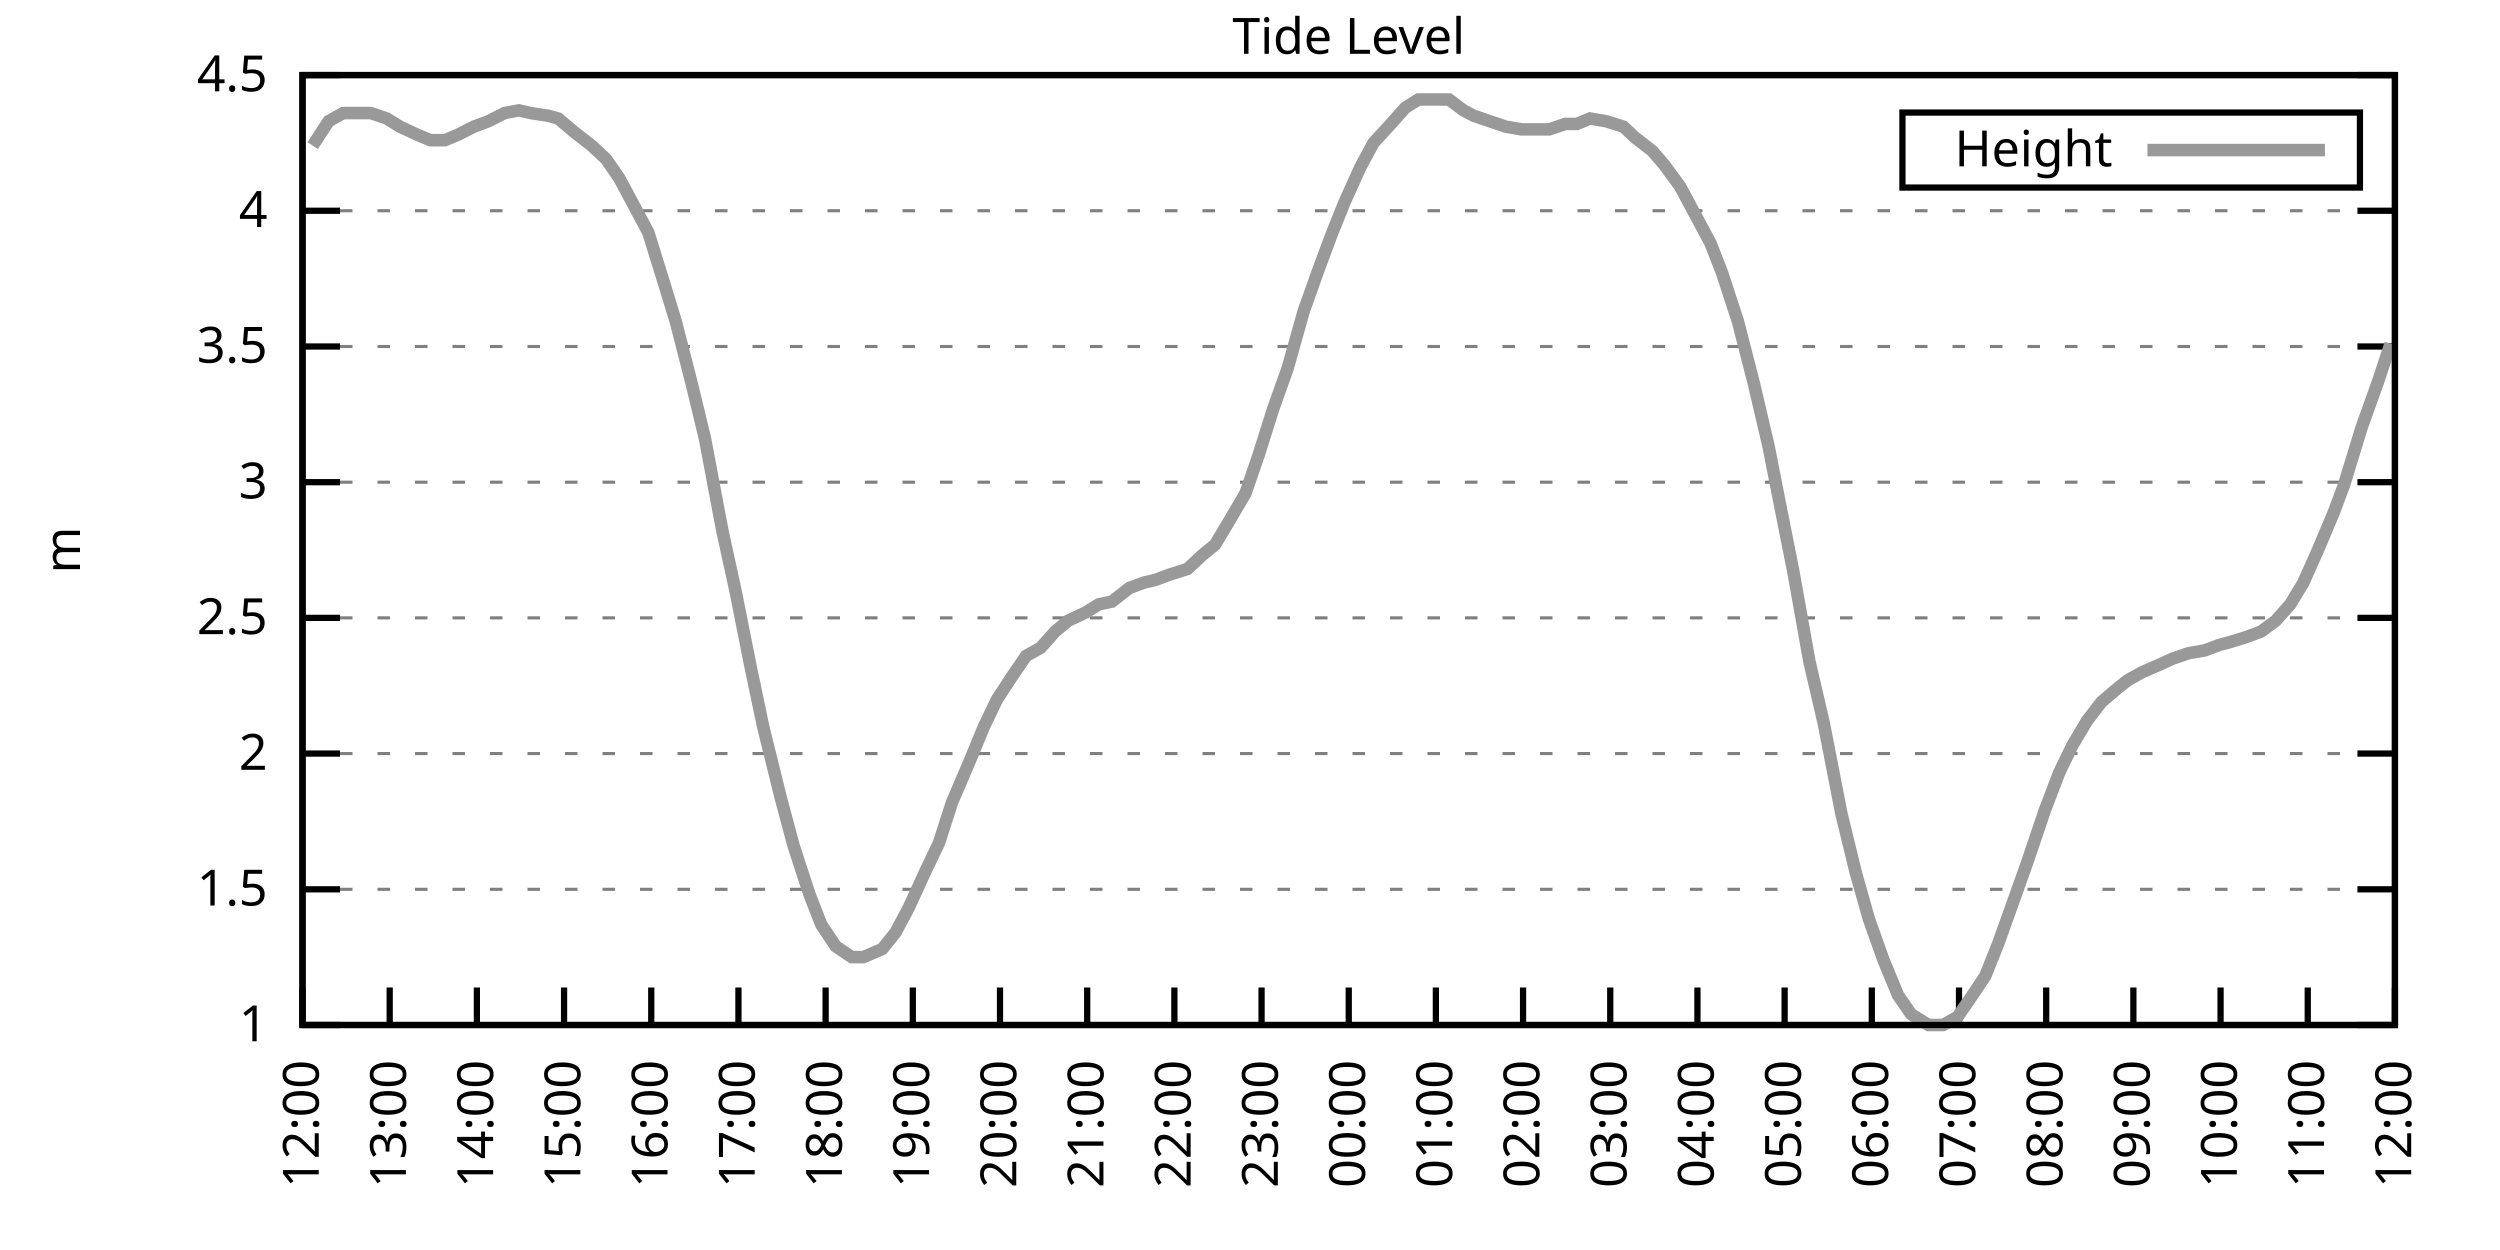
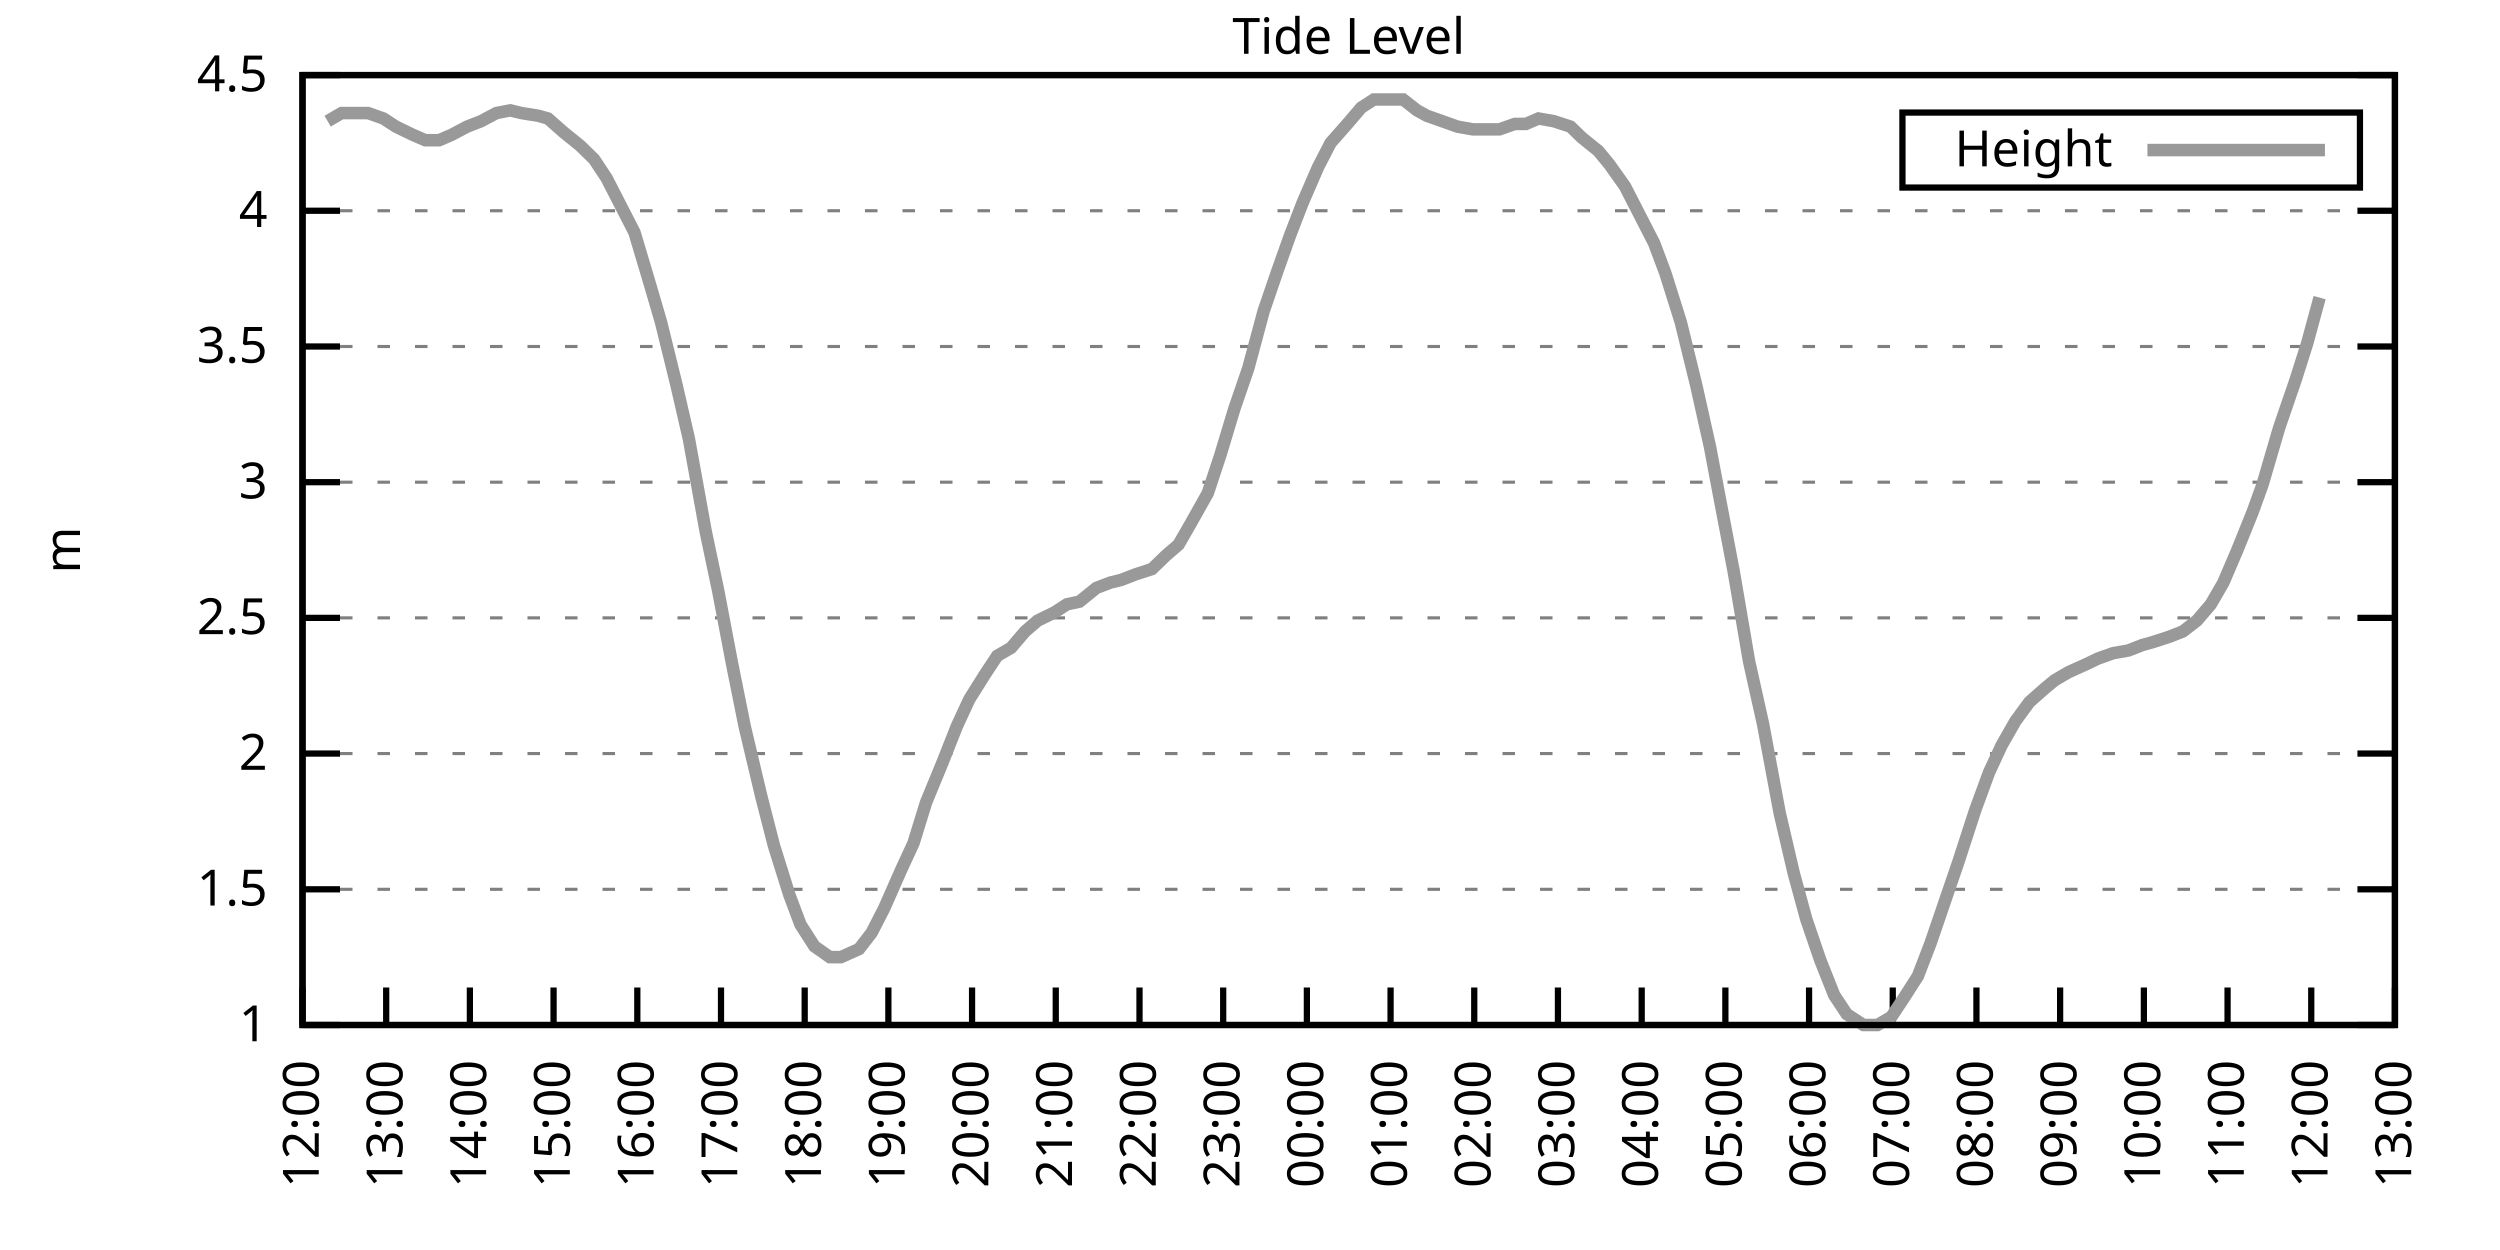
<svg xmlns="http://www.w3.org/2000/svg" xmlns:xlink="http://www.w3.org/1999/xlink" width="400" height="200" viewBox="0 0 400 200">
  <g id="gnuplot_canvas">
    <rect x="0" y="0" width="400" height="200" fill="none" />
    <defs>
      <circle id="gpDot" r="0.5" stroke-width="0.5" stroke="currentColor" />
      <path id="gpPt0" stroke-width="0.333" stroke="currentColor" d="M-1,0 h2 M0,-1 v2" />
      <path id="gpPt1" stroke-width="0.333" stroke="currentColor" d="M-1,-1 L1,1 M1,-1 L-1,1" />
      <path id="gpPt2" stroke-width="0.333" stroke="currentColor" d="M-1,0 L1,0 M0,-1 L0,1 M-1,-1 L1,1 M-1,1 L1,-1" />
      <rect id="gpPt3" stroke-width="0.333" stroke="currentColor" x="-1" y="-1" width="2" height="2" />
      <rect id="gpPt4" stroke-width="0.333" stroke="currentColor" fill="currentColor" x="-1" y="-1" width="2" height="2" />
      <circle id="gpPt5" stroke-width="0.333" stroke="currentColor" cx="0" cy="0" r="1" />
      <use xlink:href="#gpPt5" id="gpPt6" fill="currentColor" stroke="none" />
      <path id="gpPt7" stroke-width="0.333" stroke="currentColor" d="M0,-1.33 L-1.33,0.67 L1.33,0.67 z" />
      <use xlink:href="#gpPt7" id="gpPt8" fill="currentColor" stroke="none" />
      <use xlink:href="#gpPt7" id="gpPt9" stroke="currentColor" transform="rotate(180)" />
      <use xlink:href="#gpPt9" id="gpPt10" fill="currentColor" stroke="none" />
      <use xlink:href="#gpPt3" id="gpPt11" stroke="currentColor" transform="rotate(45)" />
      <use xlink:href="#gpPt11" id="gpPt12" fill="currentColor" stroke="none" />
      <path id="gpPt13" stroke-width="0.333" stroke="currentColor" d="M0,1.330 L1.265,0.411 L0.782,-1.067 L-0.782,-1.076 L-1.265,0.411 z" />
      <use xlink:href="#gpPt13" id="gpPt14" fill="currentColor" stroke="none" />
      <filter id="textbox" filterUnits="objectBoundingBox" x="0" y="0" height="1" width="1">
        <feFlood flood-color="white" flood-opacity="1" result="bgnd" />
        <feComposite in="SourceGraphic" in2="bgnd" operator="atop" />
      </filter>
      <filter id="greybox" filterUnits="objectBoundingBox" x="0" y="0" height="1" width="1">
        <feFlood flood-color="lightgrey" flood-opacity="1" result="grey" />
        <feComposite in="SourceGraphic" in2="grey" operator="atop" />
      </filter>
    </defs>
    <g fill="none" color="white" stroke="currentColor" stroke-width="1.00" stroke-linecap="butt" stroke-linejoin="miter">
</g>
    <g fill="none" color="black" stroke="currentColor" stroke-width="1.00" stroke-linecap="butt" stroke-linejoin="miter">
      <g stroke="none" shape-rendering="crispEdges">
        <polygon fill="rgb(255, 255, 255)" points="48.40,164.00 383.18,164.00 383.18,12.02 48.40,12.02 " />
      </g>
    </g>
    <g fill="none" color="black" stroke="currentColor" stroke-width="1.00" stroke-linecap="butt" stroke-linejoin="miter">
</g>
    <g fill="none" color="black" stroke="black" stroke-width="0.50" stroke-linecap="butt" stroke-linejoin="miter">
</g>
    <g fill="none" color="gray" stroke="currentColor" stroke-width="0.50" stroke-linecap="butt" stroke-linejoin="miter">
      <path stroke="gray" stroke-dasharray="2,4" class="gridline" d="M48.40,164.00 L383.19,164.00  " />
    </g>
    <g fill="none" color="gray" stroke="gray" stroke-width="1.00" stroke-linecap="butt" stroke-linejoin="miter">
</g>
    <g fill="none" color="black" stroke="currentColor" stroke-width="1.00" stroke-linecap="butt" stroke-linejoin="miter">
      <path stroke="black" d="M48.40,164.00 L54.40,164.00 M383.19,164.00 L377.19,164.00  " />
      <g transform="translate(42.80,166.60)" stroke="none" fill="black" font-family="Sans" font-size="8.00" text-anchor="end">
        <text>
          <tspan font-family="Sans"> 1</tspan>
        </text>
      </g>
    </g>
    <g fill="none" color="black" stroke="currentColor" stroke-width="1.00" stroke-linecap="butt" stroke-linejoin="miter">
</g>
    <g fill="none" color="black" stroke="black" stroke-width="0.50" stroke-linecap="butt" stroke-linejoin="miter">
</g>
    <g fill="none" color="gray" stroke="currentColor" stroke-width="0.50" stroke-linecap="butt" stroke-linejoin="miter">
      <path stroke="gray" stroke-dasharray="2,4" class="gridline" d="M48.40,142.29 L383.19,142.29  " />
    </g>
    <g fill="none" color="gray" stroke="gray" stroke-width="1.00" stroke-linecap="butt" stroke-linejoin="miter">
</g>
    <g fill="none" color="black" stroke="currentColor" stroke-width="1.00" stroke-linecap="butt" stroke-linejoin="miter">
      <path stroke="black" d="M48.40,142.29 L54.40,142.29 M383.19,142.29 L377.19,142.29  " />
      <g transform="translate(42.80,144.89)" stroke="none" fill="black" font-family="Sans" font-size="8.00" text-anchor="end">
        <text>
          <tspan font-family="Sans"> 1.5</tspan>
        </text>
      </g>
    </g>
    <g fill="none" color="black" stroke="currentColor" stroke-width="1.00" stroke-linecap="butt" stroke-linejoin="miter">
</g>
    <g fill="none" color="black" stroke="black" stroke-width="0.50" stroke-linecap="butt" stroke-linejoin="miter">
</g>
    <g fill="none" color="gray" stroke="currentColor" stroke-width="0.50" stroke-linecap="butt" stroke-linejoin="miter">
      <path stroke="gray" stroke-dasharray="2,4" class="gridline" d="M48.40,120.57 L383.19,120.57  " />
    </g>
    <g fill="none" color="gray" stroke="gray" stroke-width="1.00" stroke-linecap="butt" stroke-linejoin="miter">
</g>
    <g fill="none" color="black" stroke="currentColor" stroke-width="1.00" stroke-linecap="butt" stroke-linejoin="miter">
      <path stroke="black" d="M48.40,120.57 L54.40,120.57 M383.19,120.57 L377.19,120.57  " />
      <g transform="translate(42.80,123.17)" stroke="none" fill="black" font-family="Sans" font-size="8.00" text-anchor="end">
        <text>
          <tspan font-family="Sans"> 2</tspan>
        </text>
      </g>
    </g>
    <g fill="none" color="black" stroke="currentColor" stroke-width="1.00" stroke-linecap="butt" stroke-linejoin="miter">
</g>
    <g fill="none" color="black" stroke="black" stroke-width="0.50" stroke-linecap="butt" stroke-linejoin="miter">
</g>
    <g fill="none" color="gray" stroke="currentColor" stroke-width="0.50" stroke-linecap="butt" stroke-linejoin="miter">
      <path stroke="gray" stroke-dasharray="2,4" class="gridline" d="M48.40,98.86 L383.19,98.86  " />
    </g>
    <g fill="none" color="gray" stroke="gray" stroke-width="1.00" stroke-linecap="butt" stroke-linejoin="miter">
</g>
    <g fill="none" color="black" stroke="currentColor" stroke-width="1.00" stroke-linecap="butt" stroke-linejoin="miter">
      <path stroke="black" d="M48.40,98.86 L54.40,98.86 M383.19,98.86 L377.19,98.86  " />
      <g transform="translate(42.80,101.46)" stroke="none" fill="black" font-family="Sans" font-size="8.00" text-anchor="end">
        <text>
          <tspan font-family="Sans"> 2.5</tspan>
        </text>
      </g>
    </g>
    <g fill="none" color="black" stroke="currentColor" stroke-width="1.00" stroke-linecap="butt" stroke-linejoin="miter">
</g>
    <g fill="none" color="black" stroke="black" stroke-width="0.50" stroke-linecap="butt" stroke-linejoin="miter">
</g>
    <g fill="none" color="gray" stroke="currentColor" stroke-width="0.50" stroke-linecap="butt" stroke-linejoin="miter">
      <path stroke="gray" stroke-dasharray="2,4" class="gridline" d="M48.40,77.15 L383.19,77.15  " />
    </g>
    <g fill="none" color="gray" stroke="gray" stroke-width="1.00" stroke-linecap="butt" stroke-linejoin="miter">
</g>
    <g fill="none" color="black" stroke="currentColor" stroke-width="1.00" stroke-linecap="butt" stroke-linejoin="miter">
      <path stroke="black" d="M48.40,77.15 L54.40,77.15 M383.19,77.15 L377.19,77.15  " />
      <g transform="translate(42.80,79.75)" stroke="none" fill="black" font-family="Sans" font-size="8.00" text-anchor="end">
        <text>
          <tspan font-family="Sans"> 3</tspan>
        </text>
      </g>
    </g>
    <g fill="none" color="black" stroke="currentColor" stroke-width="1.00" stroke-linecap="butt" stroke-linejoin="miter">
</g>
    <g fill="none" color="black" stroke="black" stroke-width="0.50" stroke-linecap="butt" stroke-linejoin="miter">
</g>
    <g fill="none" color="gray" stroke="currentColor" stroke-width="0.50" stroke-linecap="butt" stroke-linejoin="miter">
      <path stroke="gray" stroke-dasharray="2,4" class="gridline" d="M48.40,55.44 L383.19,55.44  " />
    </g>
    <g fill="none" color="gray" stroke="gray" stroke-width="1.00" stroke-linecap="butt" stroke-linejoin="miter">
</g>
    <g fill="none" color="black" stroke="currentColor" stroke-width="1.00" stroke-linecap="butt" stroke-linejoin="miter">
      <path stroke="black" d="M48.40,55.44 L54.40,55.44 M383.19,55.44 L377.19,55.44  " />
      <g transform="translate(42.80,58.04)" stroke="none" fill="black" font-family="Sans" font-size="8.00" text-anchor="end">
        <text>
          <tspan font-family="Sans"> 3.5</tspan>
        </text>
      </g>
    </g>
    <g fill="none" color="black" stroke="currentColor" stroke-width="1.00" stroke-linecap="butt" stroke-linejoin="miter">
</g>
    <g fill="none" color="black" stroke="black" stroke-width="0.50" stroke-linecap="butt" stroke-linejoin="miter">
</g>
    <g fill="none" color="gray" stroke="currentColor" stroke-width="0.50" stroke-linecap="butt" stroke-linejoin="miter">
      <path stroke="gray" stroke-dasharray="2,4" class="gridline" d="M48.40,33.72 L383.19,33.72  " />
    </g>
    <g fill="none" color="gray" stroke="gray" stroke-width="1.00" stroke-linecap="butt" stroke-linejoin="miter">
</g>
    <g fill="none" color="black" stroke="currentColor" stroke-width="1.00" stroke-linecap="butt" stroke-linejoin="miter">
      <path stroke="black" d="M48.40,33.72 L54.40,33.72 M383.19,33.72 L377.19,33.72  " />
      <g transform="translate(42.80,36.32)" stroke="none" fill="black" font-family="Sans" font-size="8.00" text-anchor="end">
        <text>
          <tspan font-family="Sans"> 4</tspan>
        </text>
      </g>
    </g>
    <g fill="none" color="black" stroke="currentColor" stroke-width="1.00" stroke-linecap="butt" stroke-linejoin="miter">
</g>
    <g fill="none" color="black" stroke="black" stroke-width="0.50" stroke-linecap="butt" stroke-linejoin="miter">
</g>
    <g fill="none" color="gray" stroke="currentColor" stroke-width="0.50" stroke-linecap="butt" stroke-linejoin="miter">
      <path stroke="gray" stroke-dasharray="2,4" class="gridline" d="M48.40,12.01 L383.19,12.01  " />
    </g>
    <g fill="none" color="gray" stroke="gray" stroke-width="1.00" stroke-linecap="butt" stroke-linejoin="miter">
</g>
    <g fill="none" color="black" stroke="currentColor" stroke-width="1.00" stroke-linecap="butt" stroke-linejoin="miter">
      <path stroke="black" d="M48.40,12.01 L54.40,12.01 M383.19,12.01 L377.19,12.01  " />
      <g transform="translate(42.80,14.61)" stroke="none" fill="black" font-family="Sans" font-size="8.00" text-anchor="end">
        <text>
          <tspan font-family="Sans"> 4.5</tspan>
        </text>
      </g>
    </g>
    <g fill="none" color="black" stroke="currentColor" stroke-width="1.00" stroke-linecap="butt" stroke-linejoin="miter">
      <path stroke="black" d="M48.40,164.00 L48.40,158.00  " />
      <g transform="translate(51.00,169.60) rotate(270.00)" stroke="none" fill="black" font-family="Sans" font-size="8.00" text-anchor="end">
        <text>
          <tspan font-family="Sans">12:00</tspan>
        </text>
      </g>
    </g>
    <g fill="none" color="black" stroke="currentColor" stroke-width="1.00" stroke-linecap="butt" stroke-linejoin="miter">
-       <path stroke="black" d="M62.35,164.00 L62.35,158.00  " />
-       <g transform="translate(64.95,169.60) rotate(270.00)" stroke="none" fill="black" font-family="Sans" font-size="8.00" text-anchor="end">
+       <path stroke="black" d="M61.79,164.00 L61.79,158.00  " />
+       <g transform="translate(64.39,169.60) rotate(270.00)" stroke="none" fill="black" font-family="Sans" font-size="8.00" text-anchor="end">
        <text>
          <tspan font-family="Sans">13:00</tspan>
        </text>
      </g>
    </g>
    <g fill="none" color="black" stroke="currentColor" stroke-width="1.00" stroke-linecap="butt" stroke-linejoin="miter">
-       <path stroke="black" d="M76.30,164.00 L76.30,158.00  " />
-       <g transform="translate(78.90,169.60) rotate(270.00)" stroke="none" fill="black" font-family="Sans" font-size="8.00" text-anchor="end">
+       <path stroke="black" d="M75.18,164.00 L75.18,158.00  " />
+       <g transform="translate(77.78,169.60) rotate(270.00)" stroke="none" fill="black" font-family="Sans" font-size="8.00" text-anchor="end">
        <text>
          <tspan font-family="Sans">14:00</tspan>
        </text>
      </g>
    </g>
    <g fill="none" color="black" stroke="currentColor" stroke-width="1.00" stroke-linecap="butt" stroke-linejoin="miter">
-       <path stroke="black" d="M90.25,164.00 L90.25,158.00  " />
-       <g transform="translate(92.85,169.60) rotate(270.00)" stroke="none" fill="black" font-family="Sans" font-size="8.00" text-anchor="end">
+       <path stroke="black" d="M88.57,164.00 L88.57,158.00  " />
+       <g transform="translate(91.17,169.60) rotate(270.00)" stroke="none" fill="black" font-family="Sans" font-size="8.00" text-anchor="end">
        <text>
          <tspan font-family="Sans">15:00</tspan>
        </text>
      </g>
    </g>
    <g fill="none" color="black" stroke="currentColor" stroke-width="1.00" stroke-linecap="butt" stroke-linejoin="miter">
-       <path stroke="black" d="M104.20,164.00 L104.20,158.00  " />
-       <g transform="translate(106.80,169.60) rotate(270.00)" stroke="none" fill="black" font-family="Sans" font-size="8.00" text-anchor="end">
+       <path stroke="black" d="M101.97,164.00 L101.97,158.00  " />
+       <g transform="translate(104.57,169.60) rotate(270.00)" stroke="none" fill="black" font-family="Sans" font-size="8.00" text-anchor="end">
        <text>
          <tspan font-family="Sans">16:00</tspan>
        </text>
      </g>
    </g>
    <g fill="none" color="black" stroke="currentColor" stroke-width="1.00" stroke-linecap="butt" stroke-linejoin="miter">
-       <path stroke="black" d="M118.15,164.00 L118.15,158.00  " />
-       <g transform="translate(120.75,169.60) rotate(270.00)" stroke="none" fill="black" font-family="Sans" font-size="8.00" text-anchor="end">
+       <path stroke="black" d="M115.36,164.00 L115.36,158.00  " />
+       <g transform="translate(117.96,169.60) rotate(270.00)" stroke="none" fill="black" font-family="Sans" font-size="8.00" text-anchor="end">
        <text>
          <tspan font-family="Sans">17:00</tspan>
        </text>
      </g>
    </g>
    <g fill="none" color="black" stroke="currentColor" stroke-width="1.00" stroke-linecap="butt" stroke-linejoin="miter">
-       <path stroke="black" d="M132.10,164.00 L132.10,158.00  " />
-       <g transform="translate(134.70,169.60) rotate(270.00)" stroke="none" fill="black" font-family="Sans" font-size="8.00" text-anchor="end">
+       <path stroke="black" d="M128.75,164.00 L128.75,158.00  " />
+       <g transform="translate(131.35,169.60) rotate(270.00)" stroke="none" fill="black" font-family="Sans" font-size="8.00" text-anchor="end">
        <text>
          <tspan font-family="Sans">18:00</tspan>
        </text>
      </g>
    </g>
    <g fill="none" color="black" stroke="currentColor" stroke-width="1.00" stroke-linecap="butt" stroke-linejoin="miter">
-       <path stroke="black" d="M146.05,164.00 L146.05,158.00  " />
-       <g transform="translate(148.65,169.60) rotate(270.00)" stroke="none" fill="black" font-family="Sans" font-size="8.00" text-anchor="end">
+       <path stroke="black" d="M142.14,164.00 L142.14,158.00  " />
+       <g transform="translate(144.74,169.60) rotate(270.00)" stroke="none" fill="black" font-family="Sans" font-size="8.00" text-anchor="end">
        <text>
          <tspan font-family="Sans">19:00</tspan>
        </text>
      </g>
    </g>
    <g fill="none" color="black" stroke="currentColor" stroke-width="1.00" stroke-linecap="butt" stroke-linejoin="miter">
-       <path stroke="black" d="M160.00,164.00 L160.00,158.00  " />
-       <g transform="translate(162.60,169.60) rotate(270.00)" stroke="none" fill="black" font-family="Sans" font-size="8.00" text-anchor="end">
+       <path stroke="black" d="M155.53,164.00 L155.53,158.00  " />
+       <g transform="translate(158.13,169.60) rotate(270.00)" stroke="none" fill="black" font-family="Sans" font-size="8.00" text-anchor="end">
        <text>
          <tspan font-family="Sans">20:00</tspan>
        </text>
      </g>
    </g>
    <g fill="none" color="black" stroke="currentColor" stroke-width="1.00" stroke-linecap="butt" stroke-linejoin="miter">
-       <path stroke="black" d="M173.95,164.00 L173.95,158.00  " />
-       <g transform="translate(176.55,169.60) rotate(270.00)" stroke="none" fill="black" font-family="Sans" font-size="8.00" text-anchor="end">
+       <path stroke="black" d="M168.92,164.00 L168.92,158.00  " />
+       <g transform="translate(171.52,169.60) rotate(270.00)" stroke="none" fill="black" font-family="Sans" font-size="8.00" text-anchor="end">
        <text>
          <tspan font-family="Sans">21:00</tspan>
        </text>
      </g>
    </g>
    <g fill="none" color="black" stroke="currentColor" stroke-width="1.00" stroke-linecap="butt" stroke-linejoin="miter">
-       <path stroke="black" d="M187.90,164.00 L187.90,158.00  " />
-       <g transform="translate(190.50,169.60) rotate(270.00)" stroke="none" fill="black" font-family="Sans" font-size="8.00" text-anchor="end">
+       <path stroke="black" d="M182.32,164.00 L182.32,158.00  " />
+       <g transform="translate(184.92,169.60) rotate(270.00)" stroke="none" fill="black" font-family="Sans" font-size="8.00" text-anchor="end">
        <text>
          <tspan font-family="Sans">22:00</tspan>
        </text>
      </g>
    </g>
    <g fill="none" color="black" stroke="currentColor" stroke-width="1.00" stroke-linecap="butt" stroke-linejoin="miter">
-       <path stroke="black" d="M201.85,164.00 L201.85,158.00  " />
-       <g transform="translate(204.45,169.60) rotate(270.00)" stroke="none" fill="black" font-family="Sans" font-size="8.00" text-anchor="end">
+       <path stroke="black" d="M195.71,164.00 L195.71,158.00  " />
+       <g transform="translate(198.31,169.60) rotate(270.00)" stroke="none" fill="black" font-family="Sans" font-size="8.00" text-anchor="end">
        <text>
          <tspan font-family="Sans">23:00</tspan>
        </text>
      </g>
    </g>
    <g fill="none" color="black" stroke="currentColor" stroke-width="1.00" stroke-linecap="butt" stroke-linejoin="miter">
-       <path stroke="black" d="M215.80,164.00 L215.80,158.00  " />
-       <g transform="translate(218.40,169.60) rotate(270.00)" stroke="none" fill="black" font-family="Sans" font-size="8.00" text-anchor="end">
+       <path stroke="black" d="M209.10,164.00 L209.10,158.00  " />
+       <g transform="translate(211.70,169.60) rotate(270.00)" stroke="none" fill="black" font-family="Sans" font-size="8.00" text-anchor="end">
        <text>
          <tspan font-family="Sans">00:00</tspan>
        </text>
      </g>
    </g>
    <g fill="none" color="black" stroke="currentColor" stroke-width="1.00" stroke-linecap="butt" stroke-linejoin="miter">
-       <path stroke="black" d="M229.74,164.00 L229.74,158.00  " />
-       <g transform="translate(232.34,169.60) rotate(270.00)" stroke="none" fill="black" font-family="Sans" font-size="8.00" text-anchor="end">
+       <path stroke="black" d="M222.49,164.00 L222.49,158.00  " />
+       <g transform="translate(225.09,169.60) rotate(270.00)" stroke="none" fill="black" font-family="Sans" font-size="8.00" text-anchor="end">
        <text>
          <tspan font-family="Sans">01:00</tspan>
        </text>
      </g>
    </g>
    <g fill="none" color="black" stroke="currentColor" stroke-width="1.00" stroke-linecap="butt" stroke-linejoin="miter">
-       <path stroke="black" d="M243.69,164.00 L243.69,158.00  " />
-       <g transform="translate(246.29,169.60) rotate(270.00)" stroke="none" fill="black" font-family="Sans" font-size="8.00" text-anchor="end">
+       <path stroke="black" d="M235.88,164.00 L235.88,158.00  " />
+       <g transform="translate(238.48,169.60) rotate(270.00)" stroke="none" fill="black" font-family="Sans" font-size="8.00" text-anchor="end">
        <text>
          <tspan font-family="Sans">02:00</tspan>
        </text>
      </g>
    </g>
    <g fill="none" color="black" stroke="currentColor" stroke-width="1.00" stroke-linecap="butt" stroke-linejoin="miter">
-       <path stroke="black" d="M257.64,164.00 L257.64,158.00  " />
-       <g transform="translate(260.24,169.60) rotate(270.00)" stroke="none" fill="black" font-family="Sans" font-size="8.00" text-anchor="end">
+       <path stroke="black" d="M249.27,164.00 L249.27,158.00  " />
+       <g transform="translate(251.87,169.60) rotate(270.00)" stroke="none" fill="black" font-family="Sans" font-size="8.00" text-anchor="end">
        <text>
          <tspan font-family="Sans">03:00</tspan>
        </text>
      </g>
    </g>
    <g fill="none" color="black" stroke="currentColor" stroke-width="1.00" stroke-linecap="butt" stroke-linejoin="miter">
-       <path stroke="black" d="M271.59,164.00 L271.59,158.00  " />
-       <g transform="translate(274.19,169.60) rotate(270.00)" stroke="none" fill="black" font-family="Sans" font-size="8.00" text-anchor="end">
+       <path stroke="black" d="M262.67,164.00 L262.67,158.00  " />
+       <g transform="translate(265.27,169.60) rotate(270.00)" stroke="none" fill="black" font-family="Sans" font-size="8.00" text-anchor="end">
        <text>
          <tspan font-family="Sans">04:00</tspan>
        </text>
      </g>
    </g>
    <g fill="none" color="black" stroke="currentColor" stroke-width="1.00" stroke-linecap="butt" stroke-linejoin="miter">
-       <path stroke="black" d="M285.54,164.00 L285.54,158.00  " />
-       <g transform="translate(288.14,169.60) rotate(270.00)" stroke="none" fill="black" font-family="Sans" font-size="8.00" text-anchor="end">
+       <path stroke="black" d="M276.06,164.00 L276.06,158.00  " />
+       <g transform="translate(278.66,169.60) rotate(270.00)" stroke="none" fill="black" font-family="Sans" font-size="8.00" text-anchor="end">
        <text>
          <tspan font-family="Sans">05:00</tspan>
        </text>
      </g>
    </g>
    <g fill="none" color="black" stroke="currentColor" stroke-width="1.00" stroke-linecap="butt" stroke-linejoin="miter">
-       <path stroke="black" d="M299.49,164.00 L299.49,158.00  " />
-       <g transform="translate(302.09,169.60) rotate(270.00)" stroke="none" fill="black" font-family="Sans" font-size="8.00" text-anchor="end">
+       <path stroke="black" d="M289.45,164.00 L289.45,158.00  " />
+       <g transform="translate(292.05,169.60) rotate(270.00)" stroke="none" fill="black" font-family="Sans" font-size="8.00" text-anchor="end">
        <text>
          <tspan font-family="Sans">06:00</tspan>
        </text>
      </g>
    </g>
    <g fill="none" color="black" stroke="currentColor" stroke-width="1.00" stroke-linecap="butt" stroke-linejoin="miter">
-       <path stroke="black" d="M313.44,164.00 L313.44,158.00  " />
-       <g transform="translate(316.04,169.60) rotate(270.00)" stroke="none" fill="black" font-family="Sans" font-size="8.00" text-anchor="end">
+       <path stroke="black" d="M302.84,164.00 L302.84,158.00  " />
+       <g transform="translate(305.44,169.60) rotate(270.00)" stroke="none" fill="black" font-family="Sans" font-size="8.00" text-anchor="end">
        <text>
          <tspan font-family="Sans">07:00</tspan>
        </text>
      </g>
    </g>
    <g fill="none" color="black" stroke="currentColor" stroke-width="1.00" stroke-linecap="butt" stroke-linejoin="miter">
-       <path stroke="black" d="M327.39,164.00 L327.39,158.00  " />
-       <g transform="translate(329.99,169.60) rotate(270.00)" stroke="none" fill="black" font-family="Sans" font-size="8.00" text-anchor="end">
+       <path stroke="black" d="M316.23,164.00 L316.23,158.00  " />
+       <g transform="translate(318.83,169.60) rotate(270.00)" stroke="none" fill="black" font-family="Sans" font-size="8.00" text-anchor="end">
        <text>
          <tspan font-family="Sans">08:00</tspan>
        </text>
      </g>
    </g>
    <g fill="none" color="black" stroke="currentColor" stroke-width="1.00" stroke-linecap="butt" stroke-linejoin="miter">
-       <path stroke="black" d="M341.34,164.00 L341.34,158.00  " />
-       <g transform="translate(343.94,169.60) rotate(270.00)" stroke="none" fill="black" font-family="Sans" font-size="8.00" text-anchor="end">
+       <path stroke="black" d="M329.62,164.00 L329.62,158.00  " />
+       <g transform="translate(332.22,169.60) rotate(270.00)" stroke="none" fill="black" font-family="Sans" font-size="8.00" text-anchor="end">
        <text>
          <tspan font-family="Sans">09:00</tspan>
        </text>
      </g>
    </g>
    <g fill="none" color="black" stroke="currentColor" stroke-width="1.00" stroke-linecap="butt" stroke-linejoin="miter">
-       <path stroke="black" d="M355.29,164.00 L355.29,158.00  " />
-       <g transform="translate(357.89,169.60) rotate(270.00)" stroke="none" fill="black" font-family="Sans" font-size="8.00" text-anchor="end">
+       <path stroke="black" d="M343.02,164.00 L343.02,158.00  " />
+       <g transform="translate(345.62,169.60) rotate(270.00)" stroke="none" fill="black" font-family="Sans" font-size="8.00" text-anchor="end">
        <text>
          <tspan font-family="Sans">10:00</tspan>
        </text>
      </g>
    </g>
    <g fill="none" color="black" stroke="currentColor" stroke-width="1.00" stroke-linecap="butt" stroke-linejoin="miter">
-       <path stroke="black" d="M369.24,164.00 L369.24,158.00  " />
-       <g transform="translate(371.84,169.60) rotate(270.00)" stroke="none" fill="black" font-family="Sans" font-size="8.00" text-anchor="end">
+       <path stroke="black" d="M356.41,164.00 L356.41,158.00  " />
+       <g transform="translate(359.01,169.60) rotate(270.00)" stroke="none" fill="black" font-family="Sans" font-size="8.00" text-anchor="end">
        <text>
          <tspan font-family="Sans">11:00</tspan>
+         </text>
+       </g>
+     </g>
+     <g fill="none" color="black" stroke="currentColor" stroke-width="1.00" stroke-linecap="butt" stroke-linejoin="miter">
+       <path stroke="black" d="M369.80,164.00 L369.80,158.00  " />
+       <g transform="translate(372.40,169.60) rotate(270.00)" stroke="none" fill="black" font-family="Sans" font-size="8.00" text-anchor="end">
+         <text>
+           <tspan font-family="Sans">12:00</tspan>
        </text>
      </g>
    </g>
    <g fill="none" color="black" stroke="currentColor" stroke-width="1.00" stroke-linecap="butt" stroke-linejoin="miter">
      <path stroke="black" d="M383.19,164.00 L383.19,158.00  " />
      <g transform="translate(385.79,169.60) rotate(270.00)" stroke="none" fill="black" font-family="Sans" font-size="8.00" text-anchor="end">
        <text>
-           <tspan font-family="Sans">12:00</tspan>
+           <tspan font-family="Sans">13:00</tspan>
        </text>
      </g>
    </g>
    <g fill="none" color="black" stroke="currentColor" stroke-width="1.00" stroke-linecap="butt" stroke-linejoin="miter">
</g>
    <g fill="none" color="black" stroke="currentColor" stroke-width="1.00" stroke-linecap="butt" stroke-linejoin="miter">
      <path stroke="black" d="M48.40,12.01 L48.40,164.00 L383.19,164.00 L383.19,12.01 L48.40,12.01 Z  " />
    </g>
    <g fill="none" color="black" stroke="currentColor" stroke-width="1.00" stroke-linecap="butt" stroke-linejoin="miter">
</g>
    <g fill="none" color="black" stroke="currentColor" stroke-width="1.00" stroke-linecap="butt" stroke-linejoin="miter">
      <path stroke="black" d="M304.39,30.01 L304.39,18.01 L377.59,18.01 L377.59,30.01 L304.39,30.01 Z  " />
    </g>
    <g id="Tide_level_plot_1">
      <g fill="none" color="white" stroke="black" stroke-width="2.00" stroke-linecap="butt" stroke-linejoin="miter">
</g>
      <g fill="none" color="black" stroke="currentColor" stroke-width="2.00" stroke-linecap="butt" stroke-linejoin="miter">
        <g transform="translate(337.99,26.61)" stroke="none" fill="black" font-family="Sans" font-size="8.00" text-anchor="end">
          <text>
            <tspan font-family="Sans">Height</tspan>
          </text>
        </g>
      </g>
      <g fill="none" color="black" stroke="currentColor" stroke-width="2.00" stroke-linecap="butt" stroke-linejoin="miter">
-         <path stroke="rgb(153, 153, 153)" d="M343.59,24.01 L371.99,24.01 M50.03,23.30 L52.58,19.39 L54.91,18.09 L57.00,18.09 L59.33,18.09 L61.88,18.96   L63.98,20.26 L66.77,21.56 L68.86,22.43 L71.18,22.43 L73.28,21.56 L75.83,20.26 L78.16,19.39 L80.72,18.09   L83.04,17.66 L84.90,18.09 L87.69,18.52 L89.32,18.96 L91.88,21.13 L94.67,23.30 L96.99,25.47 L99.08,28.51   L101.41,32.85 L103.73,37.20 L106.29,45.45 L108.15,51.53 L110.71,61.52 L112.80,70.20 L115.59,84.97 L117.68,94.52   L120.01,106.24 L122.10,116.23 L124.89,127.52 L126.98,135.34 L129.54,143.16 L131.40,147.93 L133.72,151.41 L136.28,153.14   L138.14,153.14 L141.16,151.84 L143.26,149.24 L145.35,145.33 L148.14,139.25 L150.23,134.90 L152.32,128.39 L155.11,121.88   L157.44,116.23 L159.53,111.89 L162.09,107.98 L164.18,104.94 L166.51,103.64 L168.83,101.03 L170.92,99.30 L173.71,97.99   L175.81,96.69 L177.90,96.26 L180.69,94.08 L183.01,93.22 L184.87,92.78 L187.20,91.91 L189.99,91.04 L192.31,88.87   L194.41,87.14 L196.50,83.66 L199.29,78.89 L201.38,72.81 L203.71,65.42 L206.03,58.91 L208.59,49.79 L210.91,43.28   L213.01,37.63 L215.10,32.42 L217.65,26.77 L219.75,22.87 L222.54,19.83 L224.86,17.22 L226.95,15.92 L229.51,15.92   L231.84,15.92 L234.16,17.66 L235.79,18.52 L238.35,19.39 L240.90,20.26 L243.46,20.70 L245.09,20.70 L247.88,20.70   L250.44,19.83 L252.30,19.83 L254.39,18.96 L256.95,19.39 L259.74,20.26 L261.60,22.00 L264.39,24.17 L266.25,26.34   L268.80,29.81 L270.90,33.72 L273.69,38.93 L275.55,43.71 L278.10,51.53 L280.66,61.52 L282.99,71.50 L284.61,79.75   L286.94,91.48 L289.50,105.81 L291.82,115.80 L294.61,130.13 L296.94,139.68 L299.03,147.06 L301.35,153.58 L303.68,159.22   L305.77,162.26 L308.56,164.00 L310.88,164.00 L313.21,162.70 L315.30,159.66 L317.63,156.18 L319.72,150.97 L322.51,143.16   L324.37,137.94 L327.16,129.69 L329.48,123.61 L331.58,119.27 L333.90,115.36 L336.23,112.32 L338.78,110.15 L340.41,108.85   L342.74,107.55 L345.76,106.24 L347.62,105.38 L350.18,104.51 L352.73,104.07 L355.06,103.20 L356.69,102.77 L359.48,101.90   L361.80,101.03 L364.13,99.30 L366.45,96.69 L368.54,93.22 L370.87,88.00 L373.43,81.93 L375.05,77.58 L377.84,68.46   L380.63,60.65 L382.49,55.00  " />
+         <path stroke="rgb(153, 153, 153)" d="M343.59,24.01 L371.99,24.01 M52.42,19.39 L54.65,18.09 L56.66,18.09 L58.89,18.09 L61.35,18.96 L63.35,20.26   L66.03,21.56 L68.04,22.43 L70.27,22.43 L72.28,21.56 L74.74,20.26 L76.97,19.39 L79.42,18.09 L81.66,17.66   L83.44,18.09 L86.12,18.52 L87.68,18.96 L90.14,21.13 L92.82,23.30 L95.05,25.47 L97.06,28.51 L99.29,32.85   L101.52,37.20 L103.98,45.45 L105.76,51.53 L108.22,61.52 L110.22,70.20 L112.90,84.97 L114.91,94.52 L117.14,106.24   L119.15,116.23 L121.83,127.52 L123.84,135.34 L126.29,143.16 L128.08,147.93 L130.31,151.41 L132.77,153.14 L134.55,153.14   L137.45,151.84 L139.46,149.24 L141.47,145.33 L144.15,139.25 L146.16,134.90 L148.17,128.39 L150.85,121.88 L153.08,116.23   L155.09,111.89 L157.54,107.98 L159.55,104.94 L161.78,103.64 L164.01,101.03 L166.02,99.30 L168.70,97.99 L170.71,96.69   L172.72,96.26 L175.40,94.08 L177.63,93.22 L179.41,92.78 L181.65,91.91 L184.32,91.04 L186.56,88.87 L188.57,87.14   L190.57,83.66 L193.25,78.89 L195.26,72.81 L197.49,65.42 L199.73,58.91 L202.18,49.79 L204.41,43.28 L206.42,37.63   L208.43,32.42 L210.88,26.77 L212.89,22.87 L215.57,19.83 L217.80,17.22 L219.81,15.92 L222.27,15.92 L224.50,15.92   L226.73,17.66 L228.29,18.52 L230.75,19.39 L233.20,20.26 L235.66,20.70 L237.22,20.70 L239.90,20.70 L242.36,19.83   L244.14,19.83 L246.15,18.96 L248.60,19.39 L251.28,20.26 L253.07,22.00 L255.75,24.17 L257.53,26.34 L259.99,29.81   L262.00,33.72 L264.67,38.93 L266.46,43.71 L268.92,51.53 L271.37,61.52 L273.60,71.50 L275.16,79.75 L277.40,91.48   L279.85,105.81 L282.08,115.80 L284.76,130.13 L286.99,139.68 L289.00,147.06 L291.23,153.58 L293.47,159.22 L295.48,162.26   L298.15,164.00 L300.39,164.00 L302.62,162.70 L304.63,159.66 L306.86,156.18 L308.87,150.97 L311.54,143.16 L313.33,137.94   L316.01,129.69 L318.24,123.61 L320.25,119.27 L322.48,115.36 L324.71,112.32 L327.17,110.15 L328.73,108.85 L330.96,107.55   L333.86,106.24 L335.65,105.38 L338.10,104.51 L340.56,104.07 L342.79,103.20 L344.35,102.77 L347.03,101.90 L349.26,101.03   L351.50,99.30 L353.73,96.69 L355.74,93.22 L357.97,88.00 L360.42,81.93 L361.99,77.58 L364.66,68.46 L367.34,60.65   L369.13,55.00 L371.14,47.62  " />
      </g>
    </g>
    <g fill="none" color="black" stroke="currentColor" stroke-width="2.00" stroke-linecap="butt" stroke-linejoin="miter">
</g>
    <g fill="none" color="black" stroke="black" stroke-width="1.00" stroke-linecap="butt" stroke-linejoin="miter">
</g>
    <g fill="none" color="black" stroke="currentColor" stroke-width="1.00" stroke-linecap="butt" stroke-linejoin="miter">
      <path stroke="black" d="M48.40,12.01 L48.40,164.00 L383.19,164.00 L383.19,12.01 L48.40,12.01 Z  " />
      <g transform="translate(12.80,88.01) rotate(270.00)" stroke="none" fill="black" font-family="Sans" font-size="8.00" text-anchor="middle">
        <text>
          <tspan font-family="Sans">m</tspan>
        </text>
      </g>
    </g>
    <g fill="none" color="black" stroke="currentColor" stroke-width="1.00" stroke-linecap="butt" stroke-linejoin="miter">
</g>
    <g fill="none" color="black" stroke="currentColor" stroke-width="1.00" stroke-linecap="butt" stroke-linejoin="miter">
      <g transform="translate(215.79,8.61)" stroke="none" fill="black" font-family="Sans" font-size="8.00" text-anchor="middle">
        <text>
          <tspan font-family="Sans">Tide Level</tspan>
        </text>
      </g>
    </g>
    <g fill="none" color="black" stroke="currentColor" stroke-width="1.00" stroke-linecap="butt" stroke-linejoin="miter">
</g>
  </g>
</svg>
